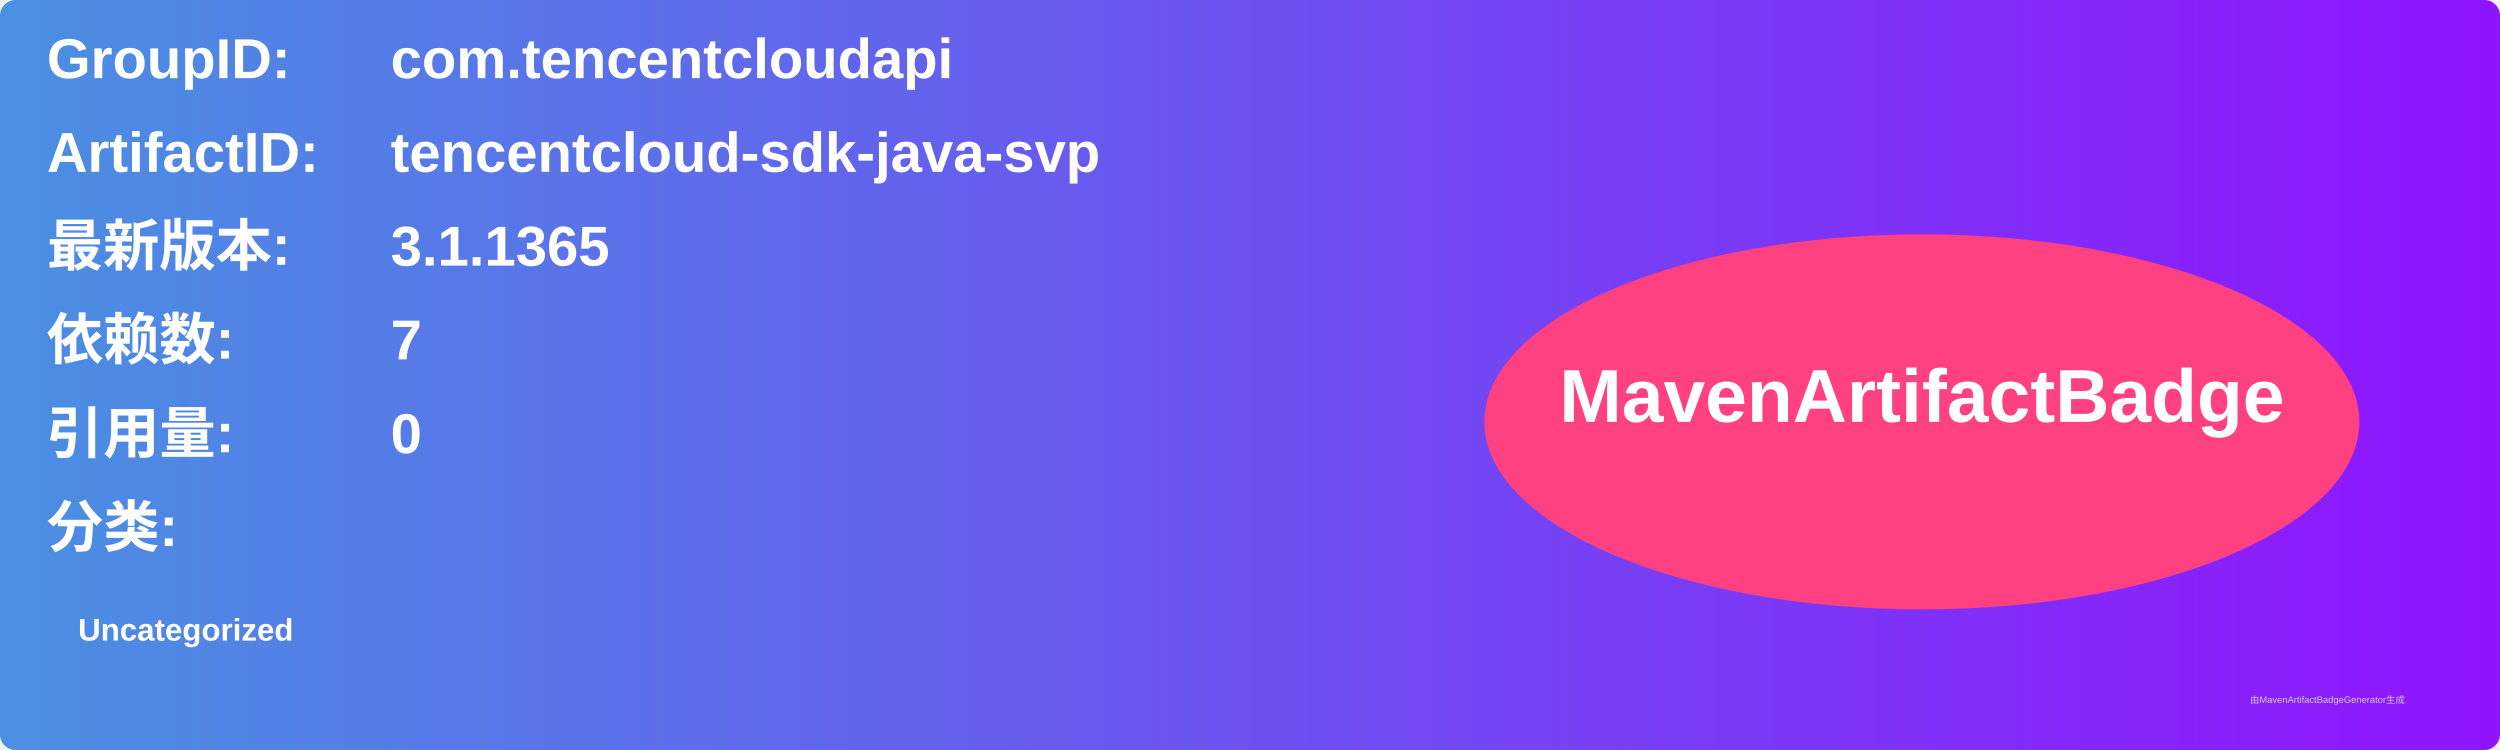
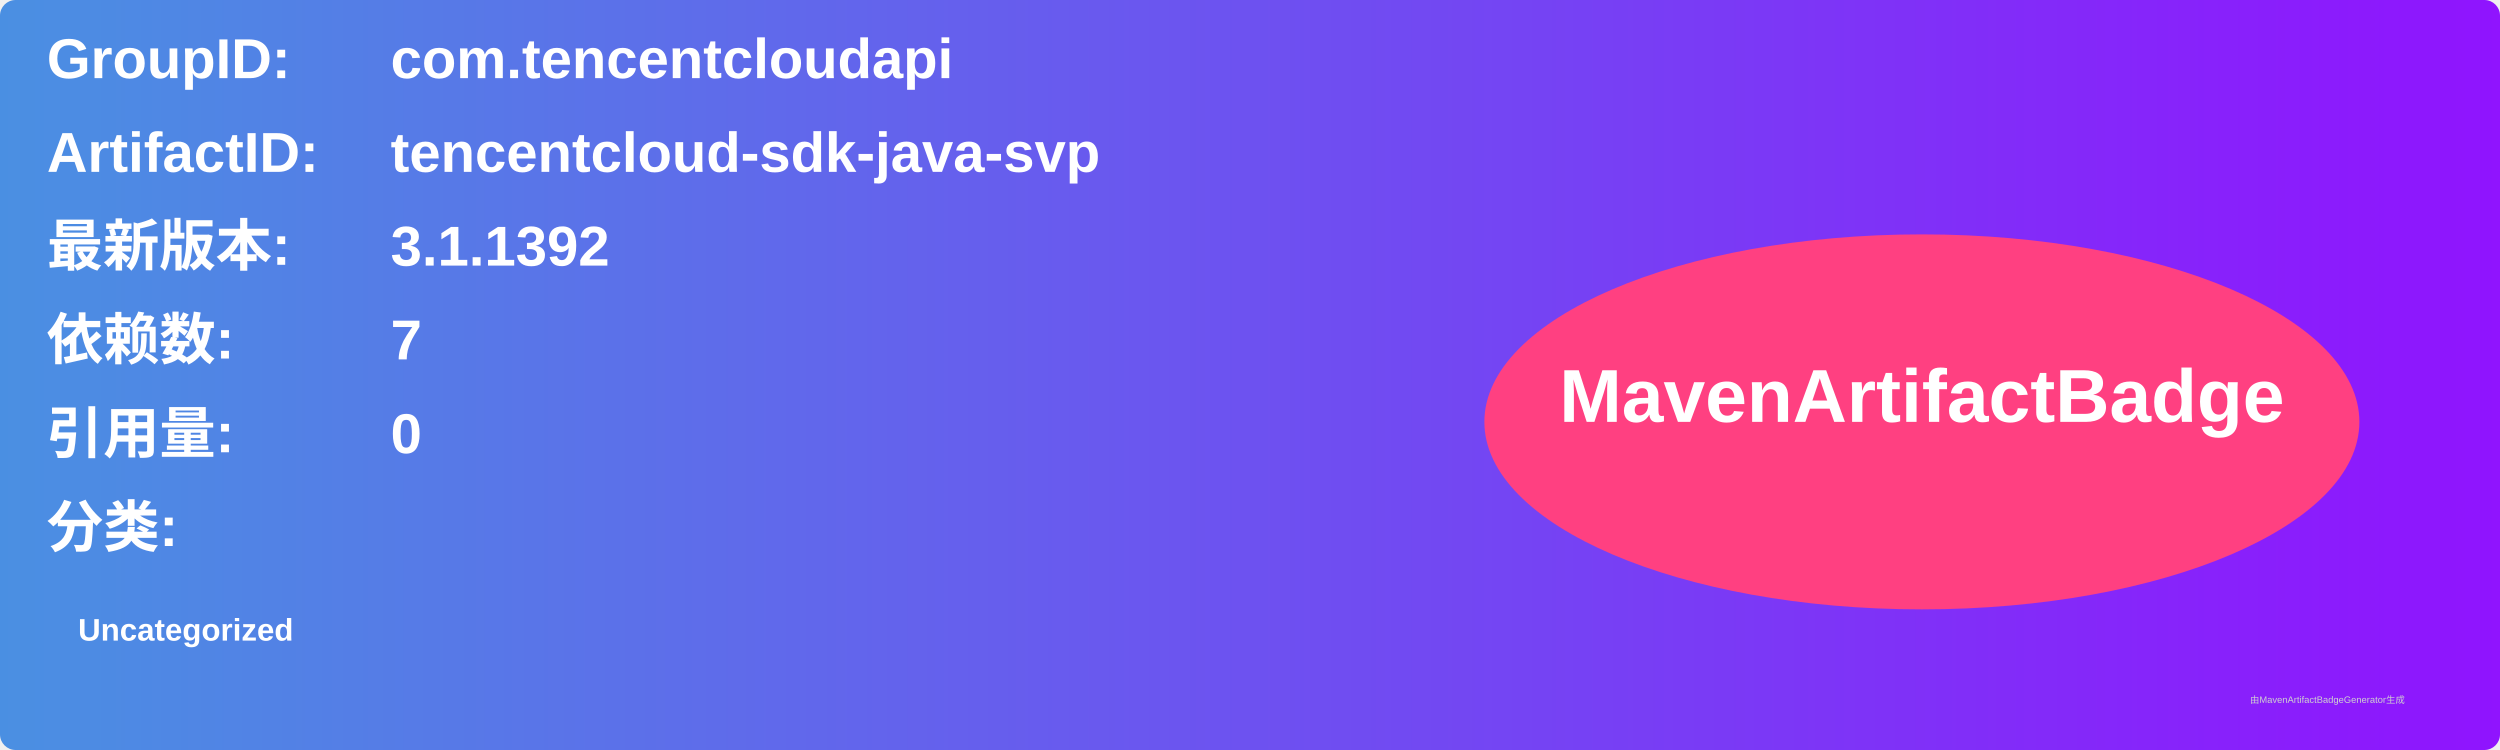
<svg xmlns="http://www.w3.org/2000/svg" width="800" height="240" viewBox="0 0 800 240">
  <linearGradient id="grad" x1="0%" y1="0%" x2="100%" y2="0%">
    <stop offset="0%" stop-color="#4a90e2" />
    <stop offset="100%" stop-color="#9013fe" />
  </linearGradient>
  <rect width="100%" height="100%" rx="5" ry="5" fill="url(#grad)" />
  <g transform="translate(15, 15)">
    <text x="0" y="10" font-family="Arial" font-size="18" fill="white" font-weight="bold" width="260">GroupID:</text>
    <text x="110" y="10" font-family="Arial" font-size="18" fill="white" font-weight="bold" width="460">com.tencentcloudapi</text>
    <text x="0" y="40" font-family="Arial" font-size="18" fill="white" font-weight="bold" width="260">ArtifactID:</text>
    <text x="110" y="40" font-family="Arial" font-size="18" fill="white" font-weight="bold" width="460">tencentcloud-sdk-java-svp</text>
    <text x="0" y="70" font-family="Arial" font-size="18" fill="white" font-weight="bold">最新版本:</text>
    <text x="110" y="70" font-family="Arial" font-size="18" fill="white" font-weight="bold">
-       <tspan font-weight="bold">3.1.1365</tspan>
+       <tspan font-weight="bold">3.1.1392</tspan>
    </text>
    <text x="0" y="100" font-family="Arial" font-size="18" fill="white" font-weight="bold">依赖数: </text>
    <text x="110" y="100" font-family="Arial" font-size="18" fill="white">
      <tspan font-weight="bold">7</tspan>
    </text>
    <text x="0" y="130" font-family="Arial" font-size="18" fill="white" font-weight="bold">引用量: </text>
    <text x="110" y="130" font-family="Arial" font-size="18" fill="white">
      <tspan font-weight="bold">0</tspan>
    </text>
    <text x="0" y="160" font-family="Arial" font-size="18" fill="white" font-weight="bold">分类:</text>
    <text x="10" y="190" font-family="Arial" font-size="10" fill="white">
      <tspan font-weight="bold">Uncategorized</tspan>
    </text>
    <ellipse cx="600" cy="120" rx="140" ry="60" fill="#ff4081" />
    <text x="600" y="120" text-anchor="middle" font-family="Arial" font-size="24" fill="white" font-weight="bold">MavenArtifactBadge</text>
  </g>
  <text x="720" y="225" font-family="Arial" font-size="3" fill="#d0d0d0">由MavenArtifactBadgeGenerator生成</text>
</svg>
